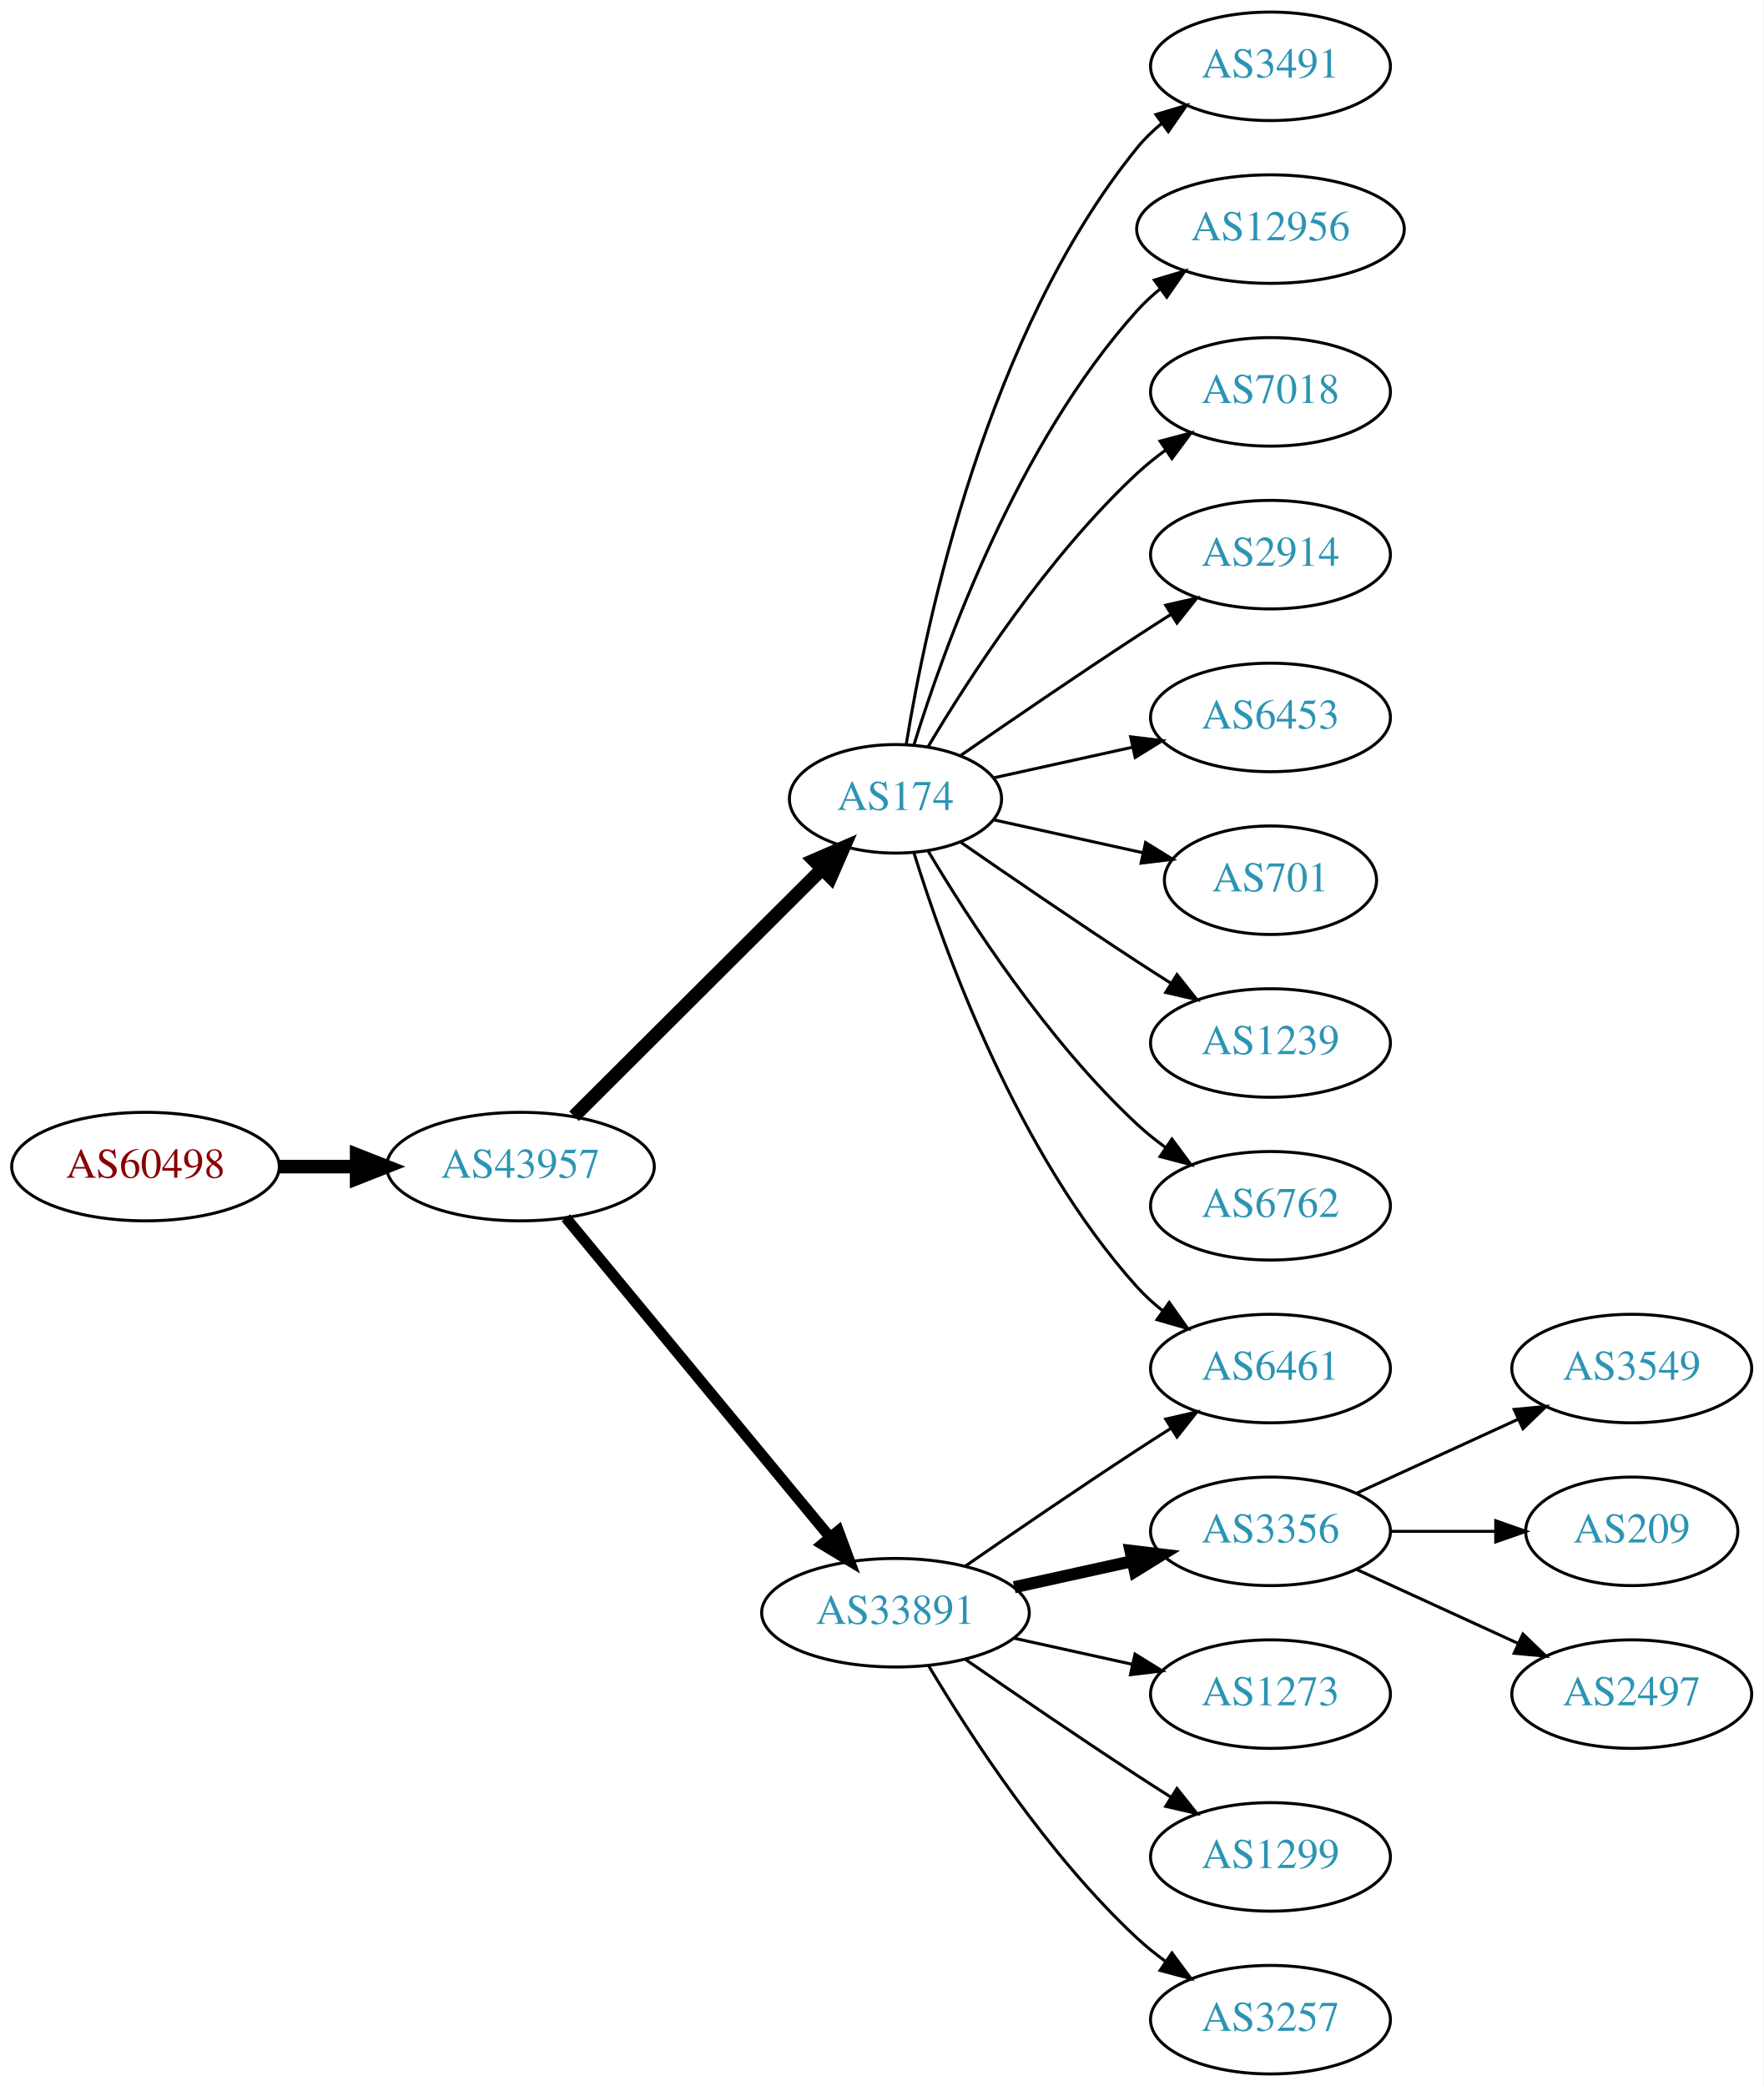
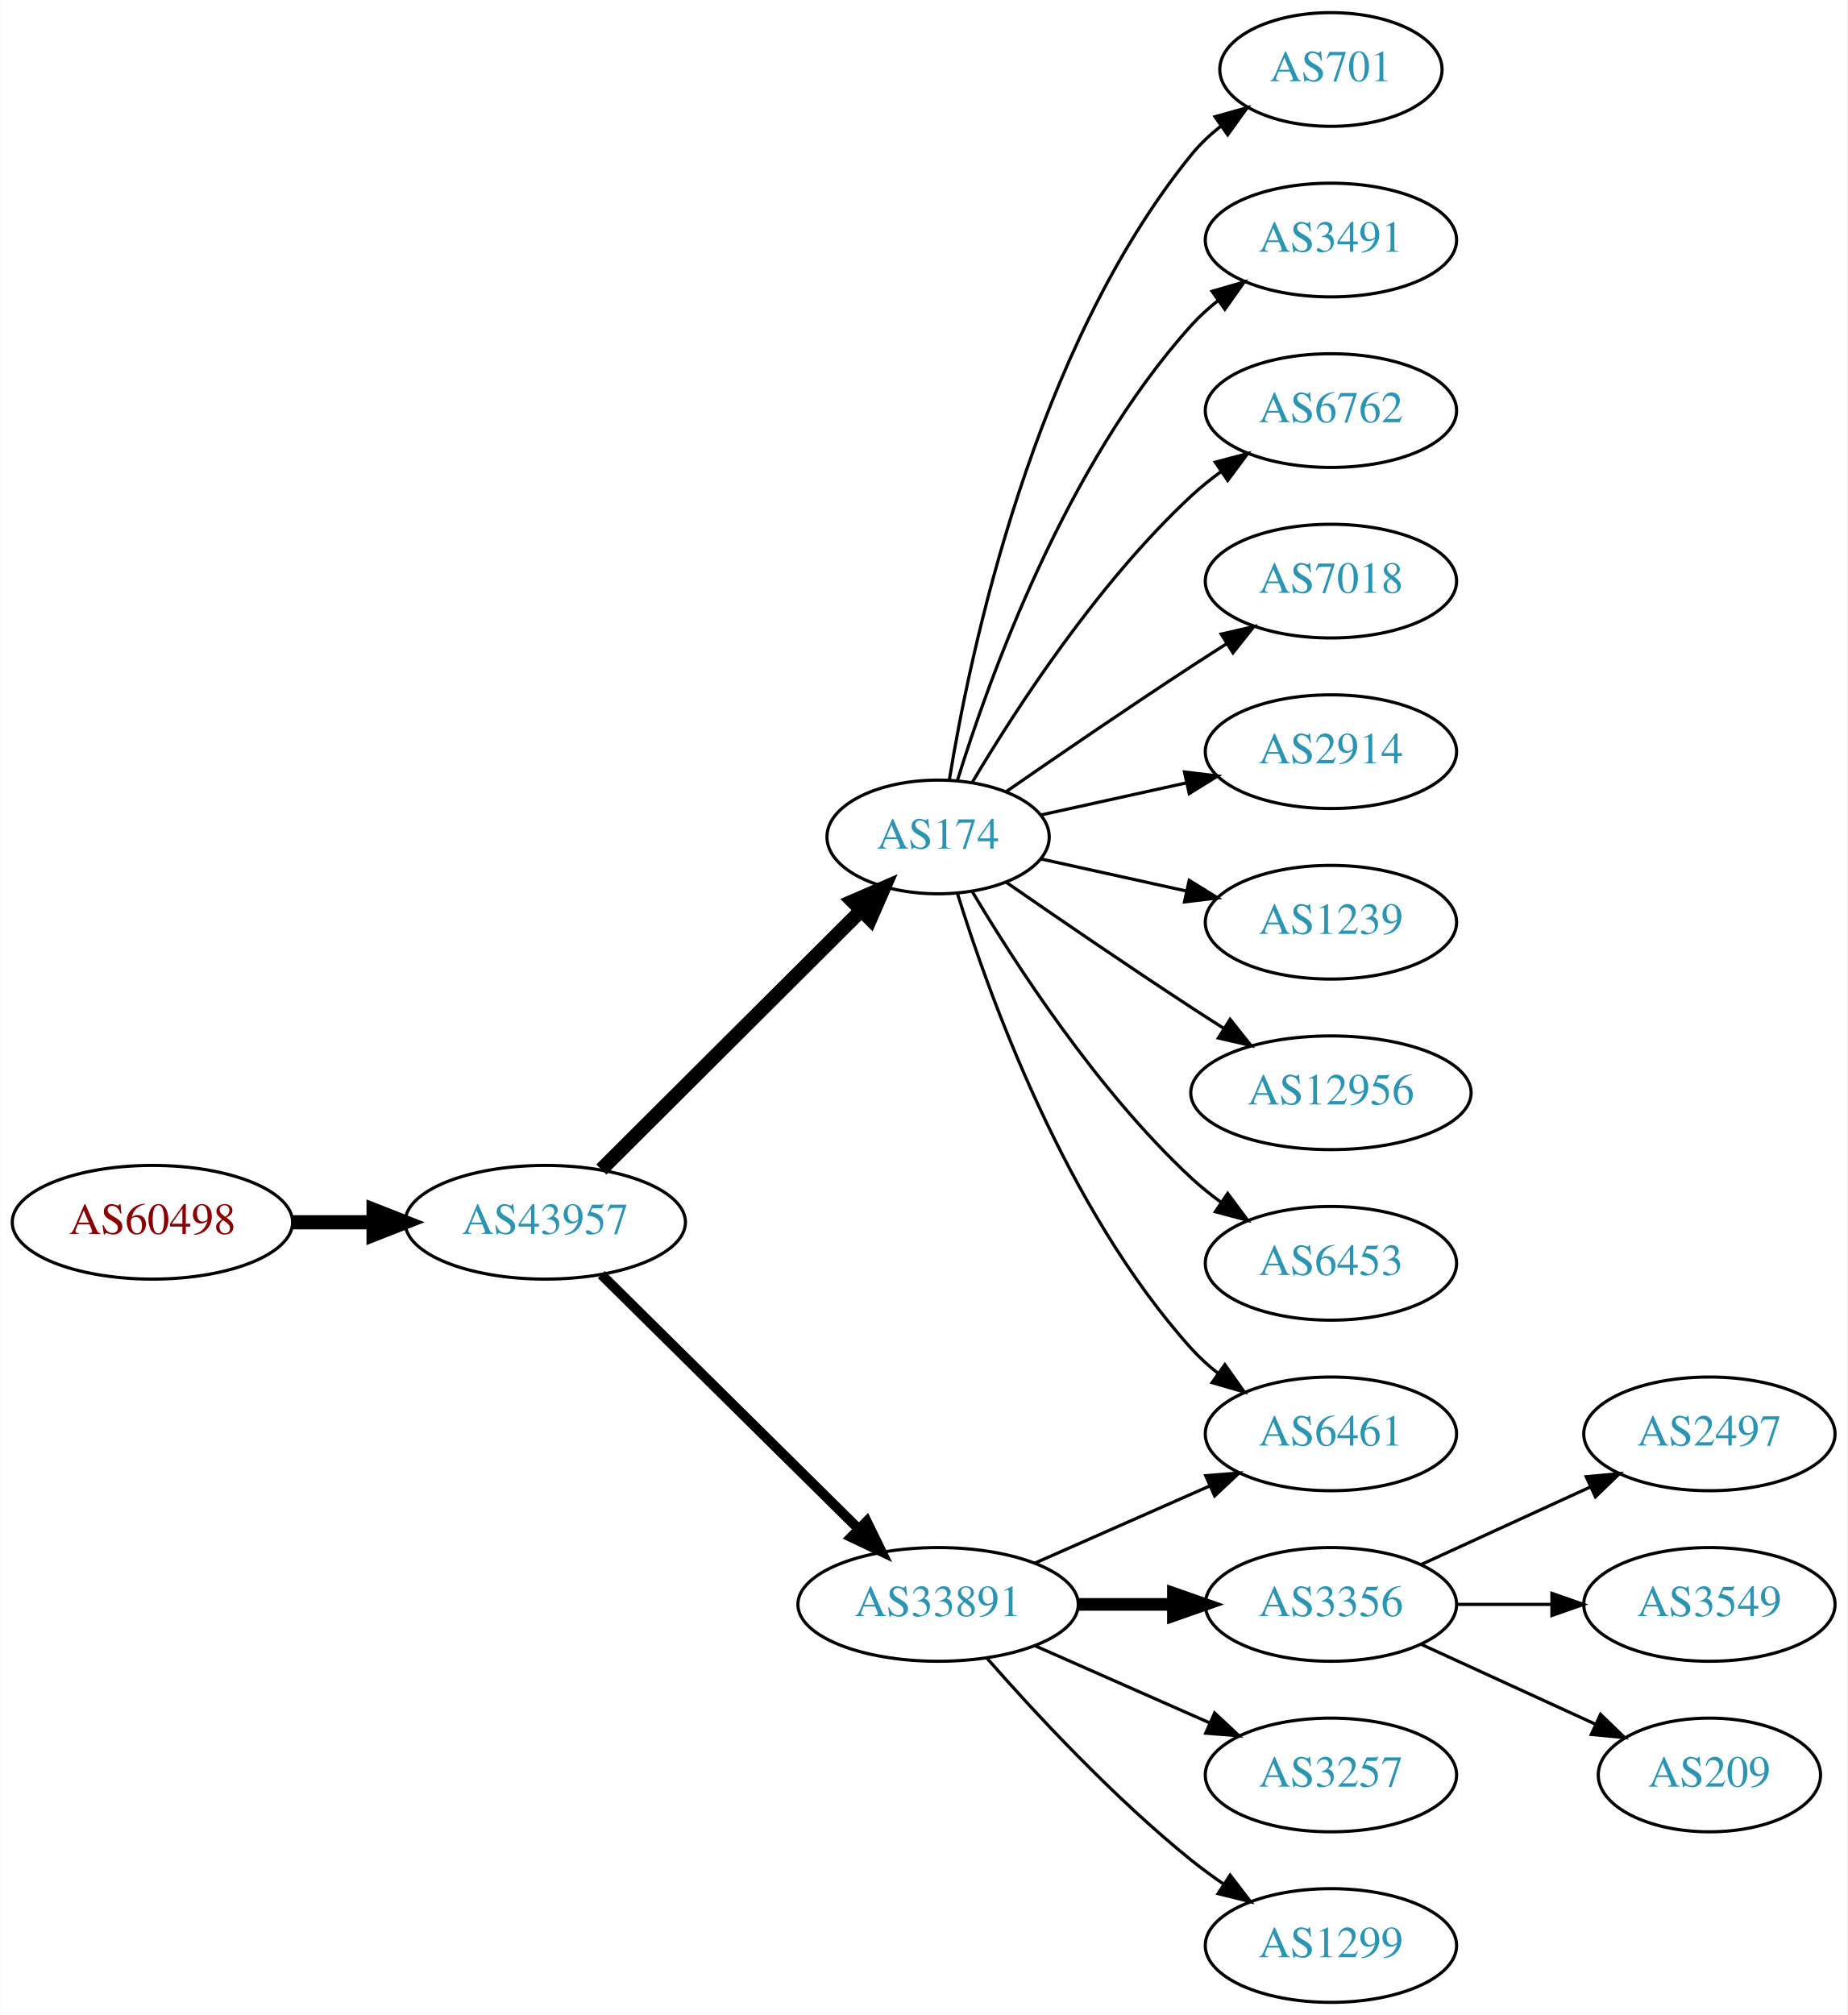
- <svg xmlns="http://www.w3.org/2000/svg" xmlns:xlink="http://www.w3.org/1999/xlink" width="585pt" height="692pt" viewBox="0.00 0.00 584.86 692.00">
-   <g id="graph0" class="graph" transform="scale(1 1) rotate(0) translate(4 688)">
-     <polygon fill="white" stroke="none" points="-4,4 -4,-688 580.862,-688 580.862,4 -4,4" />
+ <svg xmlns="http://www.w3.org/2000/svg" xmlns:xlink="http://www.w3.org/1999/xlink" width="585pt" height="638pt" viewBox="0.00 0.00 584.86 638.00">
+   <g id="graph0" class="graph" transform="scale(1 1) rotate(0) translate(4 634)">
+     <polygon fill="white" stroke="none" points="-4,4 -4,-634 580.862,-634 580.862,4 -4,4" />
    <g id="node1" class="node">
      <g id="a_node1">
        <a xlink:href="/asn/60498" xlink:title="AS60498 ~ WNT Telecommunication GmbH [AT]">
-           <ellipse fill="#ffffff" stroke="black" cx="44.196" cy="-301" rx="44.393" ry="18" />
-           <text text-anchor="middle" x="44.196" y="-297.3" font-family="Times,serif" font-size="14.00" fill="#880000">AS60498</text>
+           <ellipse fill="#ffffff" stroke="black" cx="44.196" cy="-247" rx="44.393" ry="18" />
+           <text text-anchor="middle" x="44.196" y="-243.3" font-family="Times,serif" font-size="14.00" fill="#880000">AS60498</text>
        </a>
      </g>
    </g>
    <g id="node2" class="node">
      <g id="a_node2">
        <a xlink:href="/asn/43957" xlink:title="AS43957 ~ WNT Telecommunication GmbH [AT]">
-           <ellipse fill="#ffffff" stroke="black" cx="168.588" cy="-301" rx="44.393" ry="18" />
-           <text text-anchor="middle" x="168.588" y="-297.3" font-family="Times,serif" font-size="14.00" fill="#2c94b3">AS43957</text>
+           <ellipse fill="#ffffff" stroke="black" cx="168.588" cy="-247" rx="44.393" ry="18" />
+           <text text-anchor="middle" x="168.588" y="-243.3" font-family="Times,serif" font-size="14.00" fill="#2c94b3">AS43957</text>
        </a>
      </g>
    </g>
    <g id="edge1" class="edge">
-       <path fill="none" stroke="black" stroke-width="4.5" d="M88.692,-301C96.898,-301 105.569,-301 114.041,-301" />
-       <polygon fill="black" stroke="black" stroke-width="4.5" points="114.233,-304.938 124.233,-301 114.233,-297.063 114.233,-304.938" />
+       <path fill="none" stroke="black" stroke-width="4.5" d="M88.692,-247C96.898,-247 105.569,-247 114.041,-247" />
+       <polygon fill="black" stroke="black" stroke-width="4.5" points="114.233,-250.938 124.233,-247 114.233,-243.063 114.233,-250.938" />
    </g>
    <g id="node3" class="node">
      <g id="a_node3">
        <a xlink:href="/asn/174" xlink:title="AS174 ~ Cogent Communications [US]">
-           <ellipse fill="#ffffff" stroke="black" cx="292.98" cy="-423" rx="35.194" ry="18" />
-           <text text-anchor="middle" x="292.98" y="-419.3" font-family="Times,serif" font-size="14.00" fill="#2c94b3">AS174</text>
+           <ellipse fill="#ffffff" stroke="black" cx="292.98" cy="-369" rx="35.194" ry="18" />
+           <text text-anchor="middle" x="292.98" y="-365.3" font-family="Times,serif" font-size="14.00" fill="#2c94b3">AS174</text>
        </a>
      </g>
    </g>
    <g id="edge2" class="edge">
-       <path fill="none" stroke="black" stroke-width="4.5" d="M186.35,-317.708C207.617,-338.907 244.418,-375.59 268.481,-399.576" />
-       <polygon fill="black" stroke="black" stroke-width="4.5" points="265.948,-402.611 275.811,-406.882 271.508,-397.034 265.948,-402.611" />
+       <path fill="none" stroke="black" stroke-width="4.5" d="M186.35,-263.708C207.617,-284.907 244.418,-321.59 268.481,-345.576" />
+       <polygon fill="black" stroke="black" stroke-width="4.5" points="265.948,-348.611 275.811,-352.882 271.508,-343.034 265.948,-348.611" />
    </g>
    <g id="node4" class="node">
      <g id="a_node4">
        <a xlink:href="/asn/33891" xlink:title="AS33891 ~ CORE-BACKBONE GMBH GLOBAL NETWORK [DE]">
-           <ellipse fill="#ffffff" stroke="black" cx="292.98" cy="-153" rx="44.393" ry="18" />
-           <text text-anchor="middle" x="292.98" y="-149.3" font-family="Times,serif" font-size="14.00" fill="#2c94b3">AS33891</text>
+           <ellipse fill="#ffffff" stroke="black" cx="292.98" cy="-126" rx="44.393" ry="18" />
+           <text text-anchor="middle" x="292.98" y="-122.3" font-family="Times,serif" font-size="14.00" fill="#2c94b3">AS33891</text>
        </a>
      </g>
    </g>
    <g id="edge3" class="edge">
-       <path fill="none" stroke="black" stroke-width="3.6" d="M183.628,-284.023C205.094,-258.066 246.199,-208.36 271.148,-178.191" />
-       <polygon fill="black" stroke="black" stroke-width="3.6" points="274.051,-180.172 277.727,-170.235 268.657,-175.711 274.051,-180.172" />
+       <path fill="none" stroke="black" stroke-width="3.15" d="M186.35,-230.429C207.381,-209.637 243.602,-173.828 267.675,-150.029" />
+       <polygon fill="black" stroke="black" stroke-width="3.15" points="270.378,-152.279 275.029,-142.759 265.456,-147.301 270.378,-152.279" />
    </g>
    <g id="node5" class="node">
      <g id="a_node5">
-         <a xlink:href="/asn/3491" xlink:title="AS3491 ~ PCCW Global, Inc. [US]">
-           <ellipse fill="#ffffff" stroke="black" cx="417.373" cy="-666" rx="39.794" ry="18" />
-           <text text-anchor="middle" x="417.373" y="-662.3" font-family="Times,serif" font-size="14.00" fill="#2c94b3">AS3491</text>
+         <a xlink:href="/asn/701" xlink:title="AS701 ~ UUNET [US]">
+           <ellipse fill="#ffffff" stroke="black" cx="417.373" cy="-612" rx="35.194" ry="18" />
+           <text text-anchor="middle" x="417.373" y="-608.3" font-family="Times,serif" font-size="14.00" fill="#2c94b3">AS701</text>
        </a>
      </g>
    </g>
    <g id="edge4" class="edge">
-       <path fill="none" stroke="black" d="M296.561,-441.178C303.016,-480.997 323.088,-577.286 373.176,-639 375.545,-641.918 378.318,-644.612 381.295,-647.075" />
-       <polygon fill="black" stroke="black" points="379.371,-650.003 389.517,-653.052 383.486,-644.341 379.371,-650.003" />
+       <path fill="none" stroke="black" d="M296.561,-387.178C303.016,-426.997 323.088,-523.286 373.176,-585 375.873,-588.322 379.092,-591.352 382.541,-594.083" />
+       <polygon fill="black" stroke="black" points="380.666,-597.043 390.867,-599.906 384.678,-591.307 380.666,-597.043" />
    </g>
    <g id="node6" class="node">
      <g id="a_node6">
-         <a xlink:href="/asn/12956" xlink:title="AS12956 ~ TELXIUS [ES]">
-           <ellipse fill="#ffffff" stroke="black" cx="417.373" cy="-612" rx="44.393" ry="18" />
-           <text text-anchor="middle" x="417.373" y="-608.3" font-family="Times,serif" font-size="14.00" fill="#2c94b3">AS12956</text>
+         <a xlink:href="/asn/3491" xlink:title="AS3491 ~ PCCW Global, Inc. [US]">
+           <ellipse fill="#ffffff" stroke="black" cx="417.373" cy="-558" rx="39.794" ry="18" />
+           <text text-anchor="middle" x="417.373" y="-554.3" font-family="Times,serif" font-size="14.00" fill="#2c94b3">AS3491</text>
        </a>
      </g>
    </g>
    <g id="edge5" class="edge">
-       <path fill="none" stroke="black" d="M299.118,-440.94C309.021,-472.979 333.359,-540.812 373.176,-585 375.496,-587.575 378.118,-589.994 380.895,-592.244" />
-       <polygon fill="black" stroke="black" points="378.861,-595.092 389.01,-598.132 382.971,-589.426 378.861,-595.092" />
+       <path fill="none" stroke="black" d="M299.118,-386.94C309.021,-418.979 333.359,-486.812 373.176,-531 375.693,-533.792 378.564,-536.401 381.603,-538.812" />
+       <polygon fill="black" stroke="black" points="379.732,-541.776 389.911,-544.715 383.786,-536.07 379.732,-541.776" />
    </g>
    <g id="node7" class="node">
      <g id="a_node7">
-         <a xlink:href="/asn/7018" xlink:title="AS7018 ~ AT&amp;T Services, Inc. [US]">
-           <ellipse fill="#ffffff" stroke="black" cx="417.373" cy="-558" rx="39.794" ry="18" />
-           <text text-anchor="middle" x="417.373" y="-554.3" font-family="Times,serif" font-size="14.00" fill="#2c94b3">AS7018</text>
+         <a xlink:href="/asn/6762" xlink:title="AS6762 ~ TELECOM ITALIA SPARKLE S.p.A. [IT]">
+           <ellipse fill="#ffffff" stroke="black" cx="417.373" cy="-504" rx="39.794" ry="18" />
+           <text text-anchor="middle" x="417.373" y="-500.3" font-family="Times,serif" font-size="14.00" fill="#2c94b3">AS6762</text>
        </a>
      </g>
    </g>
    <g id="edge6" class="edge">
-       <path fill="none" stroke="black" d="M303.793,-440.279C317.299,-463.011 343.359,-503.314 373.176,-531 376.083,-533.699 379.296,-536.28 382.62,-538.703" />
-       <polygon fill="black" stroke="black" points="380.755,-541.667 390.998,-544.375 384.679,-535.87 380.755,-541.667" />
+       <path fill="none" stroke="black" d="M303.793,-386.279C317.299,-409.011 343.359,-449.314 373.176,-477 376.083,-479.699 379.296,-482.28 382.62,-484.703" />
+       <polygon fill="black" stroke="black" points="380.755,-487.667 390.998,-490.375 384.679,-481.87 380.755,-487.667" />
    </g>
    <g id="node8" class="node">
      <g id="a_node8">
-         <a xlink:href="/asn/2914" xlink:title="AS2914 ~ NTT America, Inc. [US]">
-           <ellipse fill="#ffffff" stroke="black" cx="417.373" cy="-504" rx="39.794" ry="18" />
-           <text text-anchor="middle" x="417.373" y="-500.3" font-family="Times,serif" font-size="14.00" fill="#2c94b3">AS2914</text>
+         <a xlink:href="/asn/7018" xlink:title="AS7018 ~ AT&amp;T Services, Inc. [US]">
+           <ellipse fill="#ffffff" stroke="black" cx="417.373" cy="-450" rx="39.794" ry="18" />
+           <text text-anchor="middle" x="417.373" y="-446.3" font-family="Times,serif" font-size="14.00" fill="#2c94b3">AS7018</text>
        </a>
      </g>
    </g>
    <g id="edge7" class="edge">
-       <path fill="none" stroke="black" d="M314.671,-437.44C330.563,-448.449 353.113,-463.897 373.176,-477 376.758,-479.339 380.529,-481.759 384.289,-484.144" />
-       <polygon fill="black" stroke="black" points="382.623,-487.231 392.95,-489.596 386.352,-481.307 382.623,-487.231" />
+       <path fill="none" stroke="black" d="M314.671,-383.44C330.563,-394.449 353.113,-409.897 373.176,-423 376.758,-425.339 380.529,-427.759 384.289,-430.144" />
+       <polygon fill="black" stroke="black" points="382.623,-433.231 392.95,-435.596 386.352,-427.307 382.623,-433.231" />
    </g>
    <g id="node9" class="node">
      <g id="a_node9">
-         <a xlink:href="/asn/6453" xlink:title="AS6453 ~ TATA COMMUNICATIONS (AMERICA) INC [US]">
-           <ellipse fill="#ffffff" stroke="black" cx="417.373" cy="-450" rx="39.794" ry="18" />
-           <text text-anchor="middle" x="417.373" y="-446.3" font-family="Times,serif" font-size="14.00" fill="#2c94b3">AS6453</text>
+         <a xlink:href="/asn/2914" xlink:title="AS2914 ~ NTT America, Inc. [US]">
+           <ellipse fill="#ffffff" stroke="black" cx="417.373" cy="-396" rx="39.794" ry="18" />
+           <text text-anchor="middle" x="417.373" y="-392.3" font-family="Times,serif" font-size="14.00" fill="#2c94b3">AS2914</text>
        </a>
      </g>
    </g>
    <g id="edge8" class="edge">
-       <path fill="none" stroke="black" d="M325.499,-429.953C339.56,-433.055 356.378,-436.765 371.702,-440.146" />
-       <polygon fill="black" stroke="black" points="370.993,-443.573 381.512,-442.31 372.501,-436.738 370.993,-443.573" />
+       <path fill="none" stroke="black" d="M325.499,-375.953C339.56,-379.055 356.378,-382.765 371.702,-386.146" />
+       <polygon fill="black" stroke="black" points="370.993,-389.573 381.512,-388.31 372.501,-382.738 370.993,-389.573" />
    </g>
    <g id="node10" class="node">
      <g id="a_node10">
-         <a xlink:href="/asn/701" xlink:title="AS701 ~ UUNET [US]">
-           <ellipse fill="#ffffff" stroke="black" cx="417.373" cy="-396" rx="35.194" ry="18" />
-           <text text-anchor="middle" x="417.373" y="-392.3" font-family="Times,serif" font-size="14.00" fill="#2c94b3">AS701</text>
-         </a>
-       </g>
-     </g>
-     <g id="edge9" class="edge">
-       <path fill="none" stroke="black" d="M325.499,-416.047C340.632,-412.708 358.96,-408.665 375.18,-405.087" />
-       <polygon fill="black" stroke="black" points="375.949,-408.502 384.96,-402.93 374.441,-401.666 375.949,-408.502" />
-     </g>
-     <g id="node11" class="node">
-       <g id="a_node11">
        <a xlink:href="/asn/1239" xlink:title="AS1239 ~ Sprint [US]">
          <ellipse fill="#ffffff" stroke="black" cx="417.373" cy="-342" rx="39.794" ry="18" />
          <text text-anchor="middle" x="417.373" y="-338.3" font-family="Times,serif" font-size="14.00" fill="#2c94b3">AS1239</text>
        </a>
      </g>
    </g>
+     <g id="edge9" class="edge">
+       <path fill="none" stroke="black" d="M325.499,-362.047C339.56,-358.945 356.378,-355.235 371.702,-351.854" />
+       <polygon fill="black" stroke="black" points="372.501,-355.262 381.512,-349.69 370.993,-348.427 372.501,-355.262" />
+     </g>
+     <g id="node11" class="node">
+       <g id="a_node11">
+         <a xlink:href="/asn/12956" xlink:title="AS12956 ~ TELXIUS [ES]">
+           <ellipse fill="#ffffff" stroke="black" cx="417.373" cy="-288" rx="44.393" ry="18" />
+           <text text-anchor="middle" x="417.373" y="-284.3" font-family="Times,serif" font-size="14.00" fill="#2c94b3">AS12956</text>
+         </a>
+       </g>
+     </g>
    <g id="edge10" class="edge">
-       <path fill="none" stroke="black" d="M314.671,-408.56C330.563,-397.551 353.113,-382.103 373.176,-369 376.758,-366.661 380.529,-364.241 384.289,-361.856" />
-       <polygon fill="black" stroke="black" points="386.352,-364.693 392.95,-356.404 382.623,-358.769 386.352,-364.693" />
+       <path fill="none" stroke="black" d="M314.671,-354.56C330.563,-343.551 353.113,-328.103 373.176,-315 376.497,-312.831 379.98,-310.594 383.466,-308.379" />
+       <polygon fill="black" stroke="black" points="385.455,-311.262 392.048,-302.968 381.722,-305.34 385.455,-311.262" />
    </g>
    <g id="node12" class="node">
      <g id="a_node12">
-         <a xlink:href="/asn/6762" xlink:title="AS6762 ~ TELECOM ITALIA SPARKLE S.p.A. [IT]">
-           <ellipse fill="#ffffff" stroke="black" cx="417.373" cy="-288" rx="39.794" ry="18" />
-           <text text-anchor="middle" x="417.373" y="-284.3" font-family="Times,serif" font-size="14.00" fill="#2c94b3">AS6762</text>
+         <a xlink:href="/asn/6453" xlink:title="AS6453 ~ TATA COMMUNICATIONS (AMERICA) INC [US]">
+           <ellipse fill="#ffffff" stroke="black" cx="417.373" cy="-234" rx="39.794" ry="18" />
+           <text text-anchor="middle" x="417.373" y="-230.3" font-family="Times,serif" font-size="14.00" fill="#2c94b3">AS6453</text>
        </a>
      </g>
    </g>
    <g id="edge11" class="edge">
-       <path fill="none" stroke="black" d="M303.793,-405.721C317.299,-382.989 343.359,-342.686 373.176,-315 376.083,-312.301 379.296,-309.72 382.62,-307.297" />
-       <polygon fill="black" stroke="black" points="384.679,-310.13 390.998,-301.625 380.755,-304.333 384.679,-310.13" />
+       <path fill="none" stroke="black" d="M303.793,-351.721C317.299,-328.989 343.359,-288.686 373.176,-261 376.083,-258.301 379.296,-255.72 382.62,-253.297" />
+       <polygon fill="black" stroke="black" points="384.679,-256.13 390.998,-247.625 380.755,-250.333 384.679,-256.13" />
    </g>
    <g id="node13" class="node">
      <g id="a_node13">
        <a xlink:href="/asn/6461" xlink:title="AS6461 ~ Zayo Bandwidth [US]">
-           <ellipse fill="#ffffff" stroke="black" cx="417.373" cy="-234" rx="39.794" ry="18" />
-           <text text-anchor="middle" x="417.373" y="-230.3" font-family="Times,serif" font-size="14.00" fill="#2c94b3">AS6461</text>
+           <ellipse fill="#ffffff" stroke="black" cx="417.373" cy="-180" rx="39.794" ry="18" />
+           <text text-anchor="middle" x="417.373" y="-176.3" font-family="Times,serif" font-size="14.00" fill="#2c94b3">AS6461</text>
        </a>
      </g>
    </g>
    <g id="edge12" class="edge">
-       <path fill="none" stroke="black" d="M299.118,-405.06C309.021,-373.021 333.359,-305.188 373.176,-261 375.693,-258.208 378.564,-255.599 381.603,-253.188" />
-       <polygon fill="black" stroke="black" points="383.786,-255.93 389.911,-247.285 379.732,-250.224 383.786,-255.93" />
-     </g>
-     <g id="edge15" class="edge">
-       <path fill="none" stroke="black" d="M316.011,-168.367C331.813,-179.305 353.67,-194.261 373.176,-207 376.758,-209.339 380.529,-211.759 384.289,-214.144" />
-       <polygon fill="black" stroke="black" points="382.623,-217.231 392.95,-219.596 386.352,-211.307 382.623,-217.231" />
+       <path fill="none" stroke="black" d="M299.118,-351.06C309.021,-319.021 333.359,-251.188 373.176,-207 375.693,-204.208 378.564,-201.599 381.603,-199.188" />
+       <polygon fill="black" stroke="black" points="383.786,-201.93 389.911,-193.285 379.732,-196.224 383.786,-201.93" />
+     </g>
+     <g id="edge14" class="edge">
+       <path fill="none" stroke="black" d="M323.608,-139.072C340.203,-146.393 361.062,-155.597 378.795,-163.421" />
+       <polygon fill="black" stroke="black" points="377.717,-166.77 388.279,-167.605 380.543,-160.366 377.717,-166.77" />
    </g>
    <g id="node14" class="node">
      <g id="a_node14">
        <a xlink:href="/asn/3356" xlink:title="AS3356 ~ Level 3 Parent, LLC [US]">
-           <ellipse fill="#ffffff" stroke="black" cx="417.373" cy="-180" rx="39.794" ry="18" />
-           <text text-anchor="middle" x="417.373" y="-176.3" font-family="Times,serif" font-size="14.00" fill="#2c94b3">AS3356</text>
+           <ellipse fill="#ffffff" stroke="black" cx="417.373" cy="-126" rx="39.794" ry="18" />
+           <text text-anchor="middle" x="417.373" y="-122.3" font-family="Times,serif" font-size="14.00" fill="#2c94b3">AS3356</text>
        </a>
      </g>
    </g>
    <g id="edge13" class="edge">
-       <path fill="none" stroke="black" stroke-width="4" d="M332.37,-161.469C344.761,-164.202 358.608,-167.257 371.429,-170.085" />
-       <polygon fill="black" stroke="black" stroke-width="4" points="370.924,-173.558 381.443,-172.295 372.432,-166.722 370.924,-173.558" />
+       <path fill="none" stroke="black" stroke-width="4" d="M337.476,-126C347.165,-126 357.502,-126 367.394,-126" />
+       <polygon fill="black" stroke="black" stroke-width="4" points="367.497,-129.5 377.497,-126 367.497,-122.5 367.497,-129.5" />
    </g>
    <g id="node15" class="node">
      <g id="a_node15">
-         <a xlink:href="/asn/1273" xlink:title="AS1273 ~ Vodafone Group PLC [EU]">
-           <ellipse fill="#ffffff" stroke="black" cx="417.373" cy="-126" rx="39.794" ry="18" />
-           <text text-anchor="middle" x="417.373" y="-122.3" font-family="Times,serif" font-size="14.00" fill="#2c94b3">AS1273</text>
-         </a>
-       </g>
-     </g>
-     <g id="edge14" class="edge">
-       <path fill="none" stroke="black" d="M332.37,-144.531C344.761,-141.798 358.608,-138.743 371.429,-135.915" />
-       <polygon fill="black" stroke="black" points="372.432,-139.278 381.443,-133.705 370.924,-132.442 372.432,-139.278" />
+         <a xlink:href="/asn/3257" xlink:title="AS3257 ~ GTT [DE]">
+           <ellipse fill="#ffffff" stroke="black" cx="417.373" cy="-72" rx="39.794" ry="18" />
+           <text text-anchor="middle" x="417.373" y="-68.3" font-family="Times,serif" font-size="14.00" fill="#2c94b3">AS3257</text>
+         </a>
+       </g>
+     </g>
+     <g id="edge15" class="edge">
+       <path fill="none" stroke="black" d="M323.608,-112.928C340.203,-105.607 361.062,-96.403 378.795,-88.579" />
+       <polygon fill="black" stroke="black" points="380.543,-91.634 388.279,-84.395 377.717,-85.23 380.543,-91.634" />
    </g>
    <g id="node16" class="node">
      <g id="a_node16">
        <a xlink:href="/asn/1299" xlink:title="AS1299 ~ Telia Carrier [EU]">
-           <ellipse fill="#ffffff" stroke="black" cx="417.373" cy="-72" rx="39.794" ry="18" />
-           <text text-anchor="middle" x="417.373" y="-68.3" font-family="Times,serif" font-size="14.00" fill="#2c94b3">AS1299</text>
+           <ellipse fill="#ffffff" stroke="black" cx="417.373" cy="-18" rx="39.794" ry="18" />
+           <text text-anchor="middle" x="417.373" y="-14.3" font-family="Times,serif" font-size="14.00" fill="#2c94b3">AS1299</text>
        </a>
      </g>
    </g>
    <g id="edge16" class="edge">
-       <path fill="none" stroke="black" d="M316.011,-137.633C331.813,-126.695 353.67,-111.739 373.176,-99 376.758,-96.661 380.529,-94.241 384.289,-91.856" />
-       <polygon fill="black" stroke="black" points="386.352,-94.693 392.95,-86.404 382.623,-88.769 386.352,-94.693" />
+       <path fill="none" stroke="black" d="M308.413,-109.017C323.544,-91.772 348.509,-64.852 373.176,-45 376.432,-42.38 379.957,-39.808 383.542,-37.354" />
+       <polygon fill="black" stroke="black" points="385.46,-40.281 391.914,-31.879 381.629,-34.423 385.46,-40.281" />
    </g>
    <g id="node17" class="node">
      <g id="a_node17">
-         <a xlink:href="/asn/3257" xlink:title="AS3257 ~ GTT [DE]">
-           <ellipse fill="#ffffff" stroke="black" cx="417.373" cy="-18" rx="39.794" ry="18" />
-           <text text-anchor="middle" x="417.373" y="-14.3" font-family="Times,serif" font-size="14.00" fill="#2c94b3">AS3257</text>
+         <a xlink:href="/asn/2497" xlink:title="AS2497 ~ Internet Initiative Japan Inc. [JP]">
+           <ellipse fill="#ffffff" stroke="black" cx="537.215" cy="-180" rx="39.794" ry="18" />
+           <text text-anchor="middle" x="537.215" y="-176.3" font-family="Times,serif" font-size="14.00" fill="#2c94b3">AS2497</text>
        </a>
      </g>
    </g>
    <g id="edge17" class="edge">
-       <path fill="none" stroke="black" d="M304.026,-135.329C317.597,-112.528 343.529,-72.528 373.176,-45 376.083,-42.301 379.296,-39.72 382.62,-37.297" />
-       <polygon fill="black" stroke="black" points="384.679,-40.13 390.998,-31.625 380.755,-34.333 384.679,-40.13" />
+       <path fill="none" stroke="black" d="M446.001,-138.661C461.958,-145.973 482.229,-155.261 499.512,-163.181" />
+       <polygon fill="black" stroke="black" points="498.21,-166.435 508.759,-167.419 501.126,-160.071 498.21,-166.435" />
    </g>
    <g id="node18" class="node">
      <g id="a_node18">
        <a xlink:href="/asn/3549" xlink:title="AS3549 ~ Level 3 Parent, LLC [US]">
-           <ellipse fill="#ffffff" stroke="black" cx="537.215" cy="-234" rx="39.794" ry="18" />
-           <text text-anchor="middle" x="537.215" y="-230.3" font-family="Times,serif" font-size="14.00" fill="#2c94b3">AS3549</text>
+           <ellipse fill="#ffffff" stroke="black" cx="537.215" cy="-126" rx="39.794" ry="18" />
+           <text text-anchor="middle" x="537.215" y="-122.3" font-family="Times,serif" font-size="14.00" fill="#2c94b3">AS3549</text>
        </a>
      </g>
    </g>
    <g id="edge18" class="edge">
-       <path fill="none" stroke="black" d="M446.001,-192.661C461.958,-199.973 482.229,-209.261 499.512,-217.181" />
-       <polygon fill="black" stroke="black" points="498.21,-220.435 508.759,-221.419 501.126,-214.071 498.21,-220.435" />
+       <path fill="none" stroke="black" d="M457.285,-126C466.839,-126 477.188,-126 487.151,-126" />
+       <polygon fill="black" stroke="black" points="487.343,-129.5 497.343,-126 487.343,-122.5 487.343,-129.5" />
    </g>
    <g id="node19" class="node">
      <g id="a_node19">
        <a xlink:href="/asn/209" xlink:title="AS209 ~ CenturyLink Communications, LLC [US]">
-           <ellipse fill="#ffffff" stroke="black" cx="537.215" cy="-180" rx="35.194" ry="18" />
-           <text text-anchor="middle" x="537.215" y="-176.3" font-family="Times,serif" font-size="14.00" fill="#2c94b3">AS209</text>
+           <ellipse fill="#ffffff" stroke="black" cx="537.215" cy="-72" rx="35.194" ry="18" />
+           <text text-anchor="middle" x="537.215" y="-68.3" font-family="Times,serif" font-size="14.00" fill="#2c94b3">AS209</text>
        </a>
      </g>
    </g>
    <g id="edge19" class="edge">
-       <path fill="none" stroke="black" d="M457.285,-180C468.372,-180 480.531,-180 491.914,-180" />
-       <polygon fill="black" stroke="black" points="492.096,-183.5 502.096,-180 492.096,-176.5 492.096,-183.5" />
-     </g>
-     <g id="node20" class="node">
-       <g id="a_node20">
-         <a xlink:href="/asn/2497" xlink:title="AS2497 ~ Internet Initiative Japan Inc. [JP]">
-           <ellipse fill="#ffffff" stroke="black" cx="537.215" cy="-126" rx="39.794" ry="18" />
-           <text text-anchor="middle" x="537.215" y="-122.3" font-family="Times,serif" font-size="14.00" fill="#2c94b3">AS2497</text>
-         </a>
-       </g>
-     </g>
-     <g id="edge20" class="edge">
-       <path fill="none" stroke="black" d="M446.001,-167.339C461.958,-160.027 482.229,-150.739 499.512,-142.819" />
-       <polygon fill="black" stroke="black" points="501.126,-145.929 508.759,-138.581 498.21,-139.565 501.126,-145.929" />
+       <path fill="none" stroke="black" d="M446.001,-113.339C462.418,-105.817 483.399,-96.202 500.996,-88.139" />
+       <polygon fill="black" stroke="black" points="502.74,-91.189 510.373,-83.842 499.824,-84.826 502.74,-91.189" />
    </g>
  </g>
</svg>
